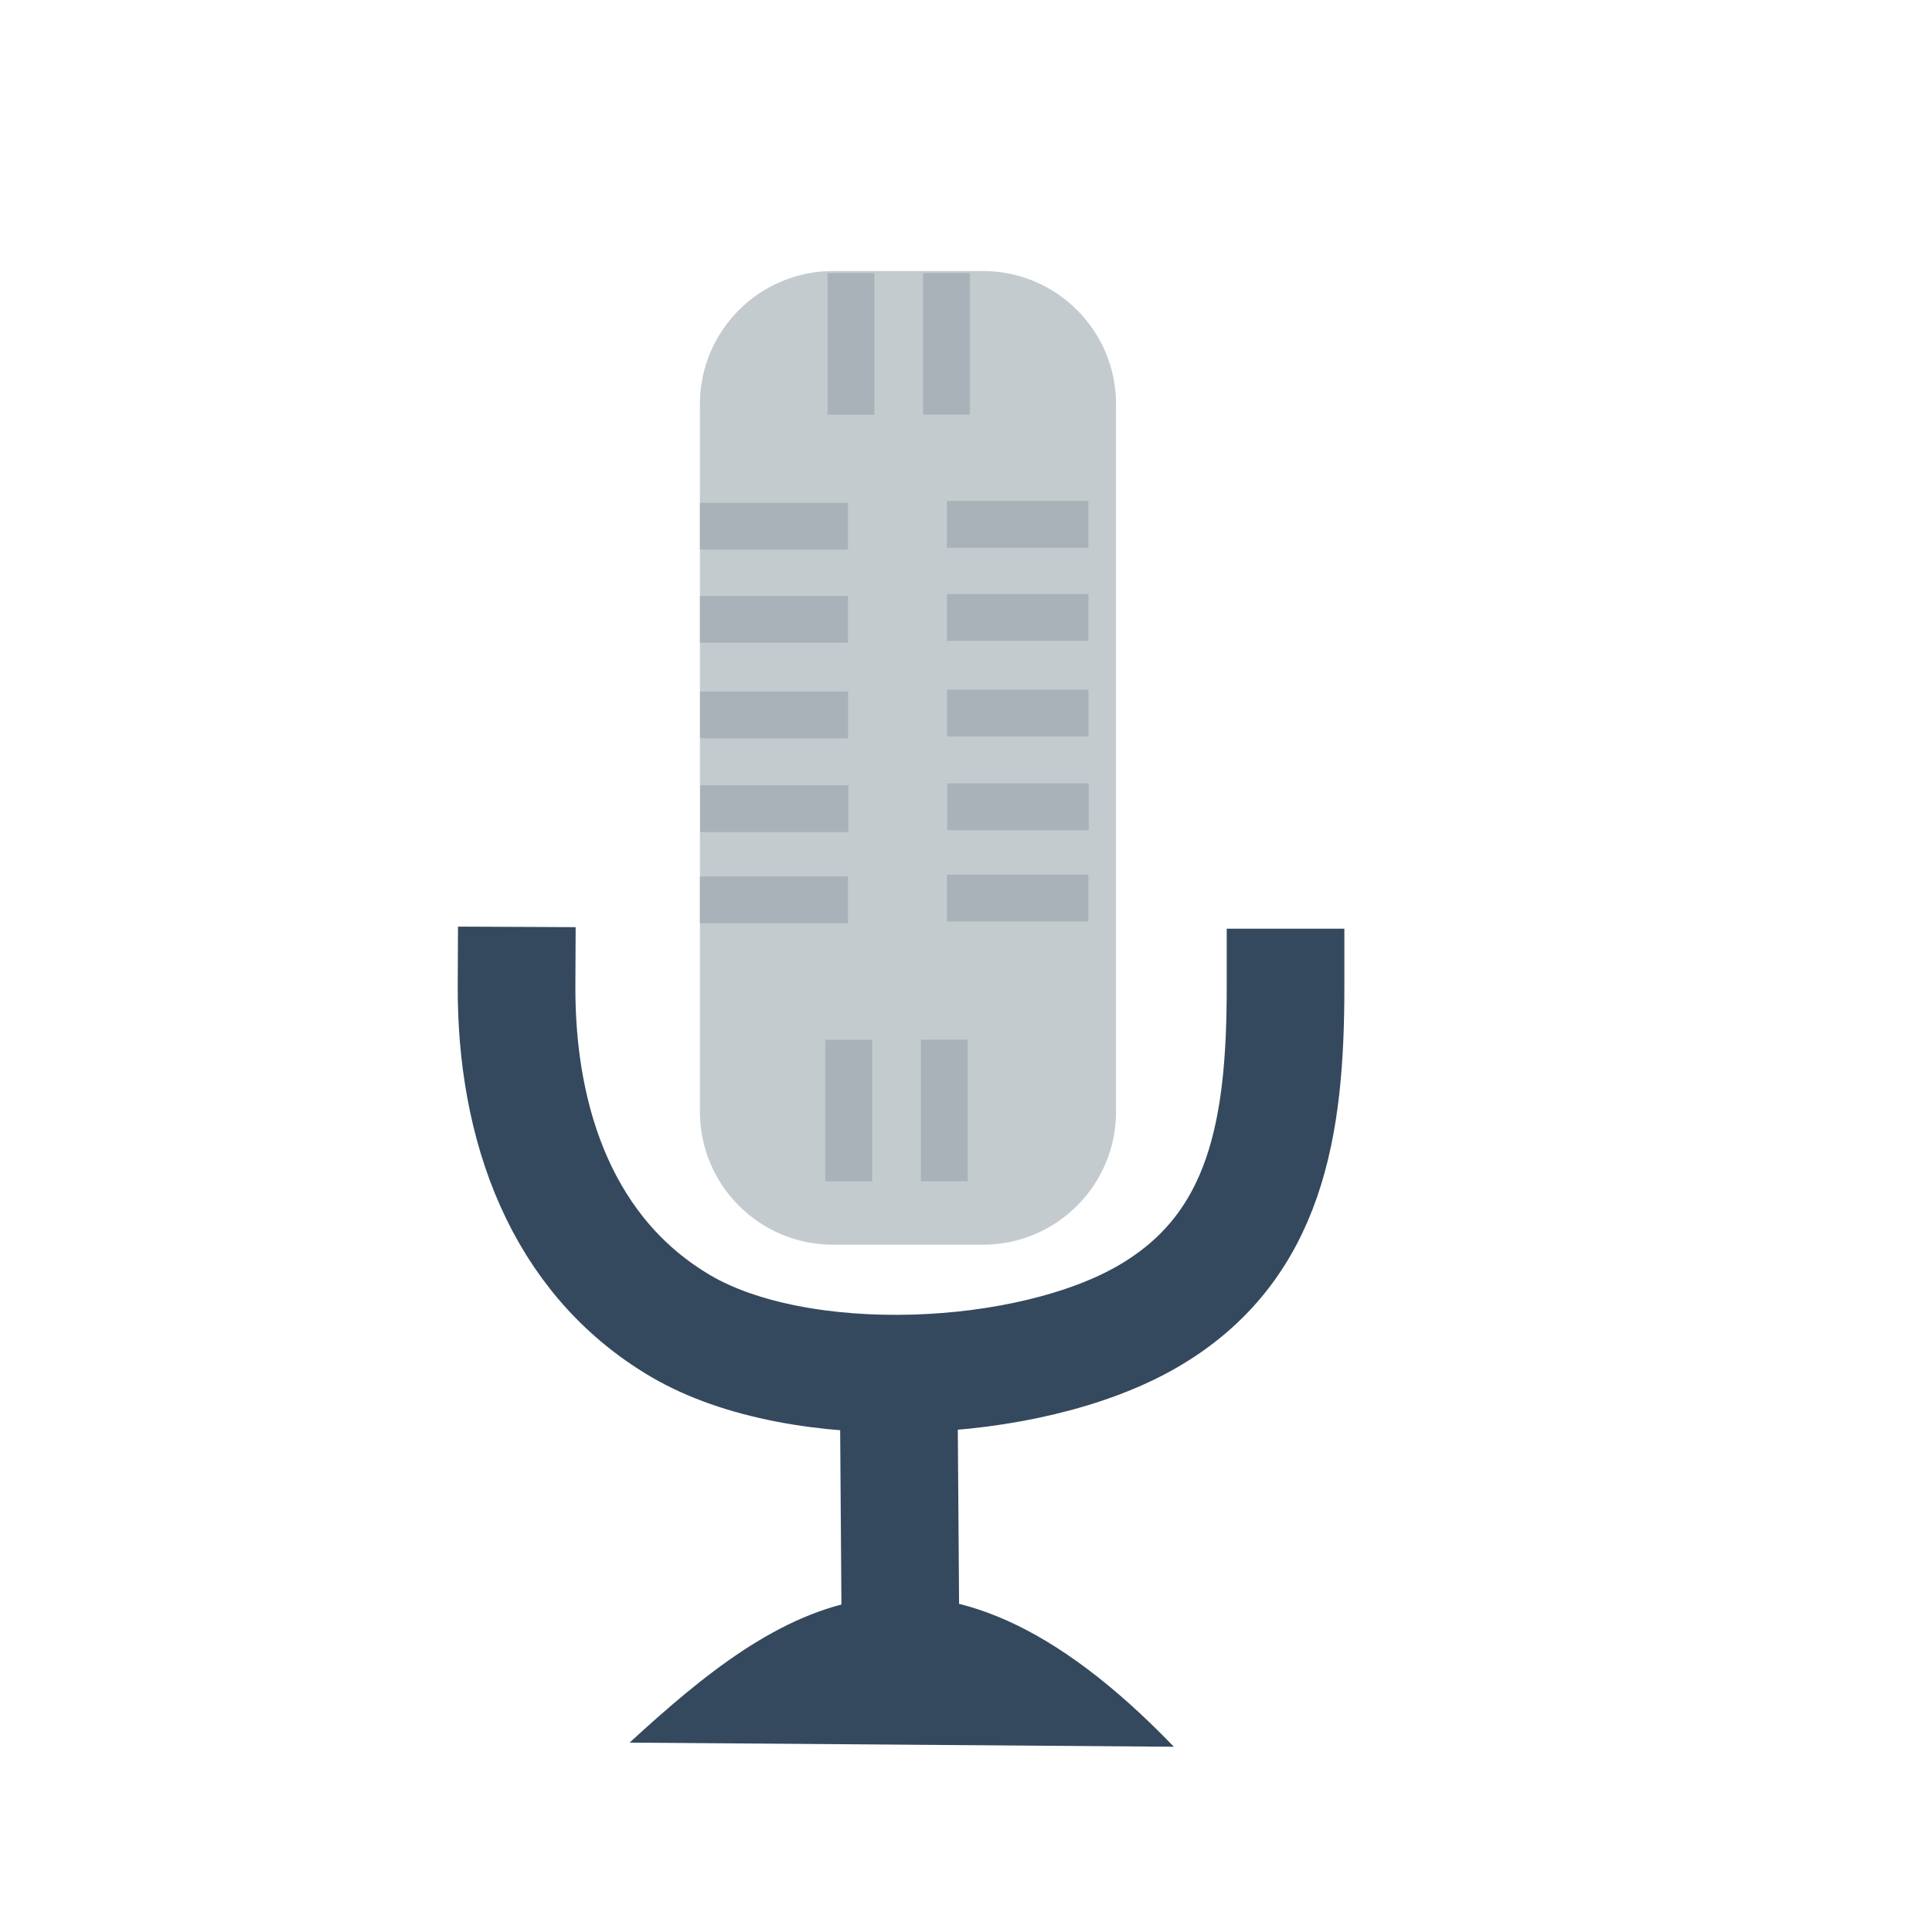
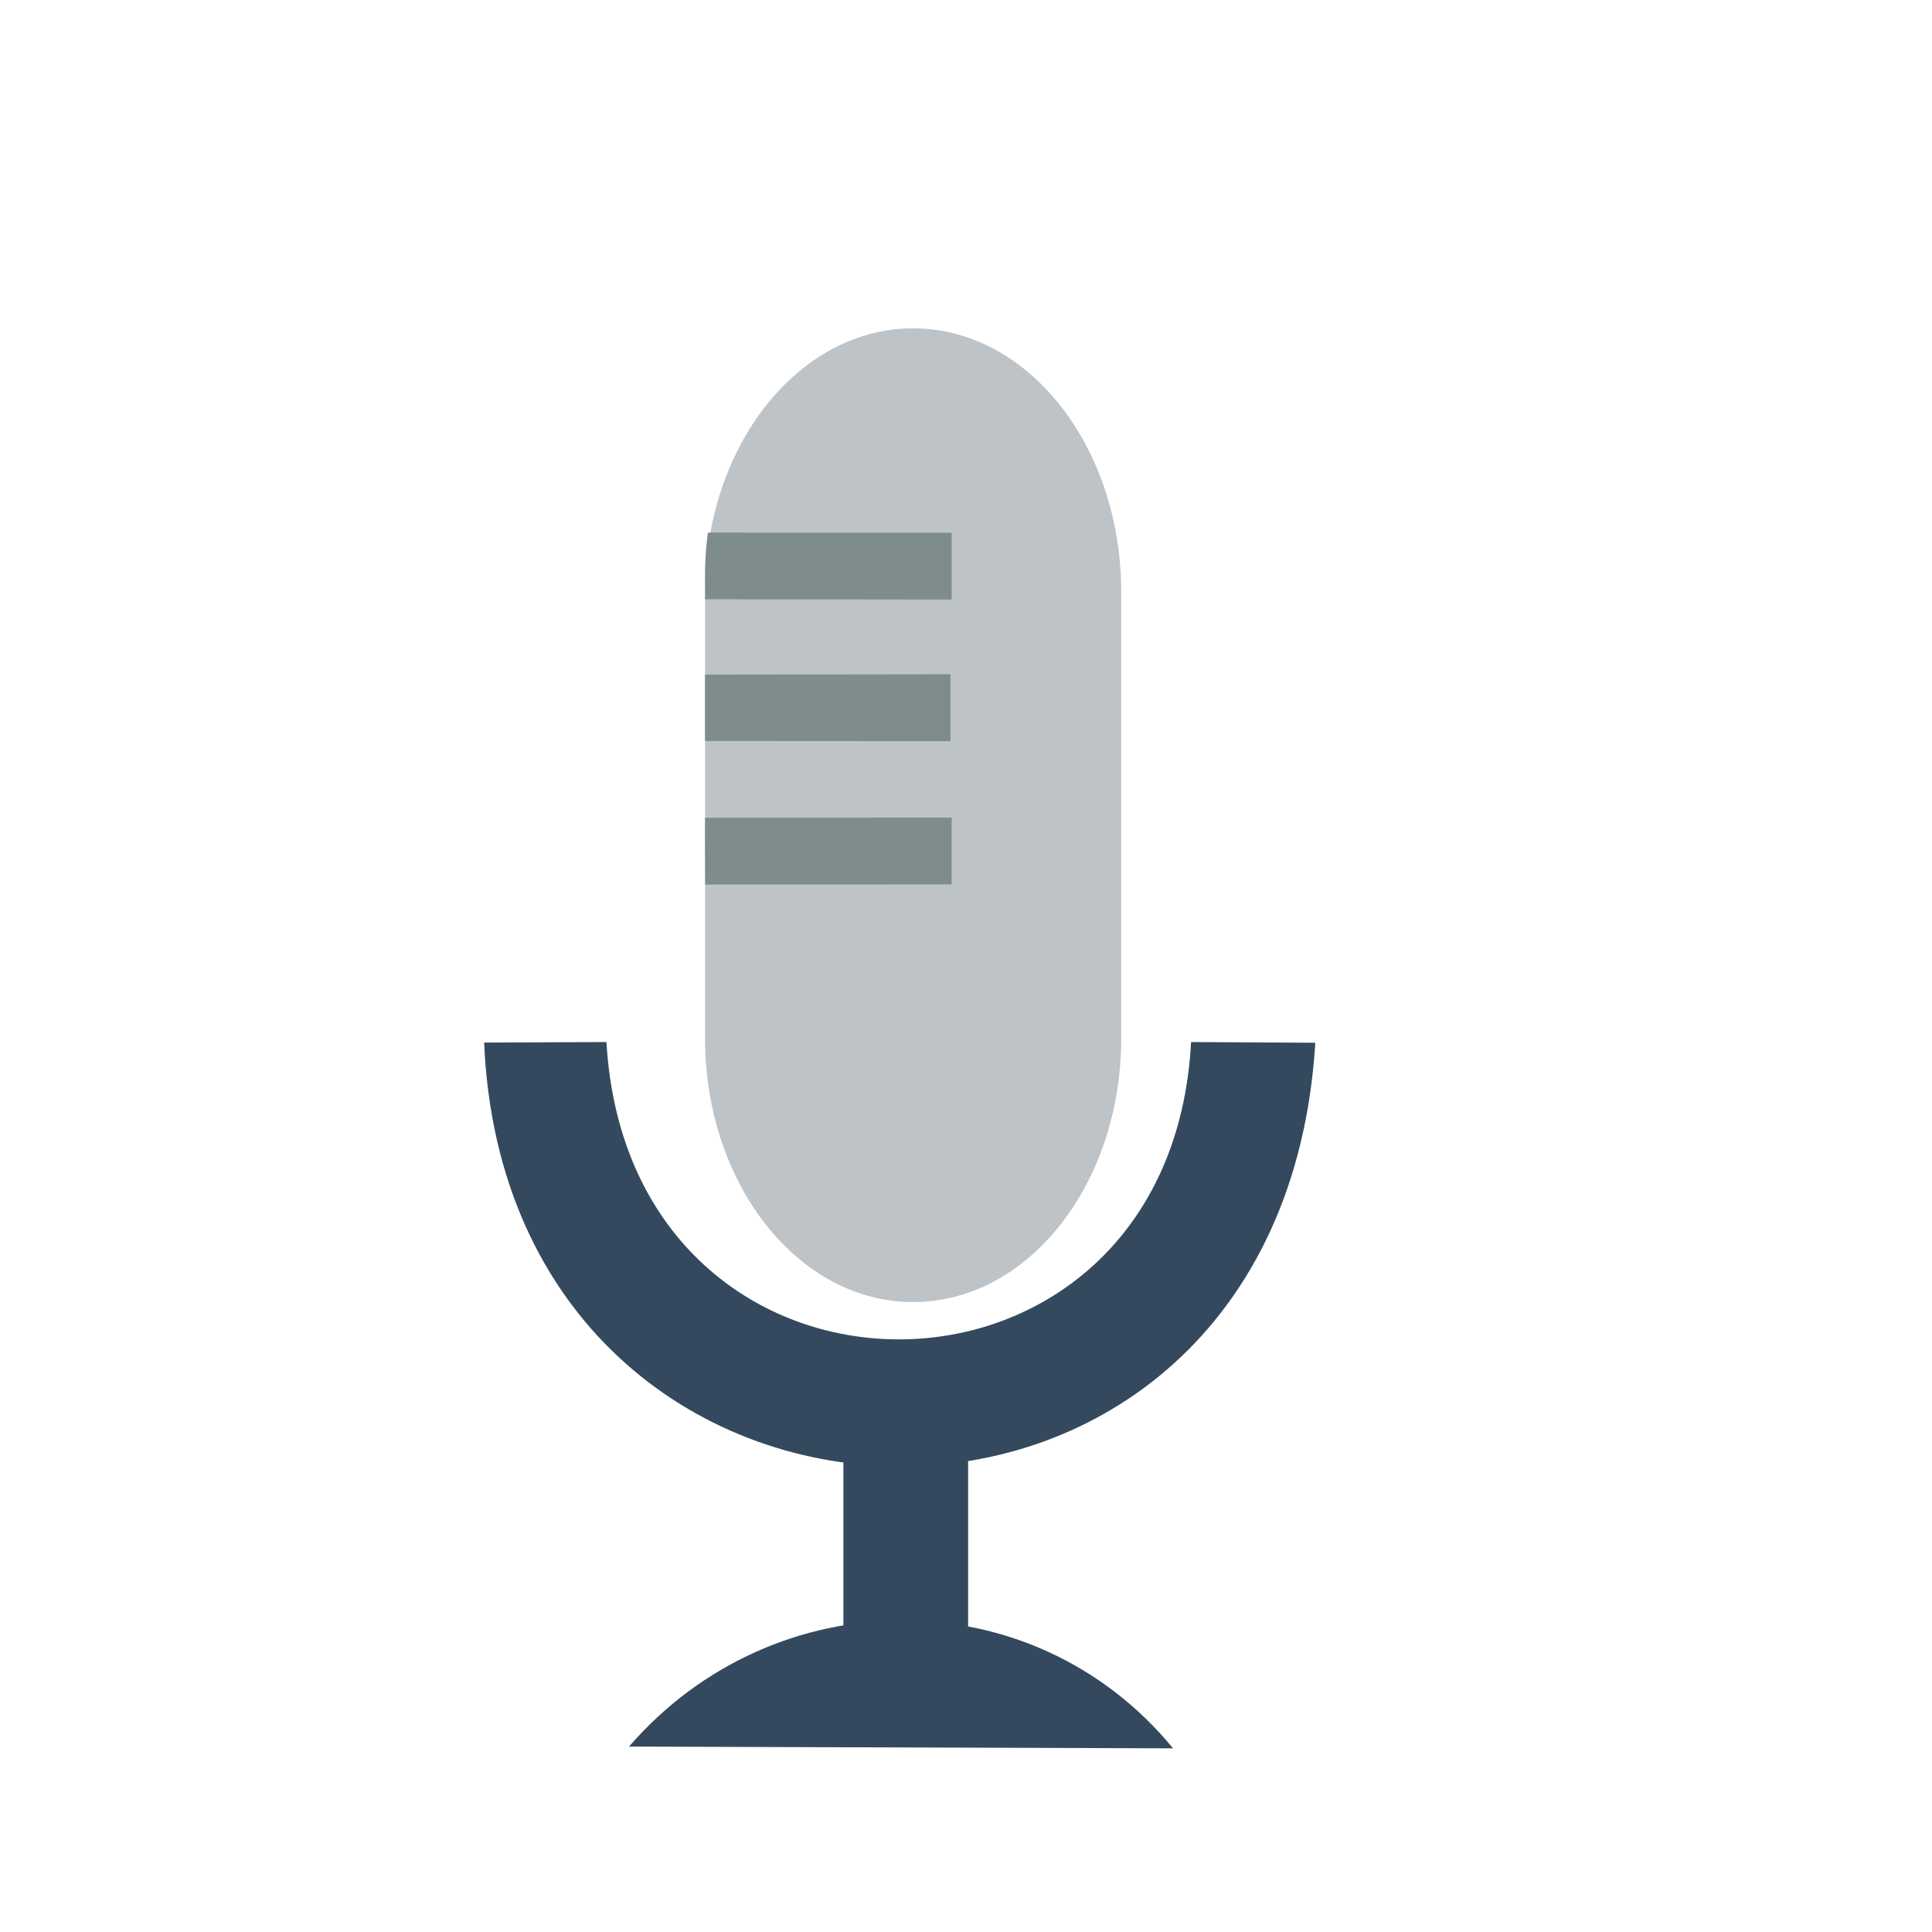
<svg xmlns="http://www.w3.org/2000/svg" width="38.4pt" height="38.4pt">
  <defs />
  <g id="layer1">
-     <rect id="shape0" transform="translate(18.5485, 7.18277)" fill="#c4cbcf" fill-rule="evenodd" stroke="#003bc3" stroke-width="0" stroke-linecap="square" stroke-linejoin="miter" stroke-miterlimit="2.013" width="8.271pt" height="19.353pt" rx="2.646pt" ry="2.646pt" />
-     <path id="shape01" transform="translate(16.6844, 42.3114)" fill="#34495e" fill-rule="evenodd" stroke="#4c4c4c" stroke-width="0" stroke-linecap="square" stroke-linejoin="bevel" d="M0 3.87L14.424 3.979C7.996 -2.698 3.922 0.273 0 3.87Z" />
-     <path id="shape1" transform="translate(23.8204, 37.4045)" fill="none" stroke="#34495e" stroke-width="3.118" stroke-linecap="square" stroke-linejoin="miter" stroke-miterlimit="2.013" d="M0 0L0.038 5.195" />
-     <path id="shape2" transform="translate(13.6892, 26.1224)" fill="none" stroke="#34495e" stroke-width="3.118" stroke-linecap="square" stroke-linejoin="miter" stroke-miterlimit="2.013" d="M0 0C-0.017 3.678 1.204 7.173 4.355 9.022C7.507 10.871 13.569 10.598 16.729 8.764C19.889 6.93 20.379 3.726 20.379 0.048" />
-     <path id="shape01" transform="translate(18.5495, 16.4132)" fill="#c4cbcf" fill-rule="evenodd" stroke="#a8b2b8" stroke-width="1.24" stroke-linecap="butt" stroke-linejoin="bevel" d="M0 0L3.923 0" />
-     <path id="shape11" transform="translate(18.5515, 18.945)" fill="#c4cbcf" fill-rule="evenodd" stroke="#a8b2b8" stroke-width="1.24" stroke-linecap="butt" stroke-linejoin="bevel" d="M0 0L3.923 0" />
-     <path id="shape21" transform="translate(18.558, 21.4297)" fill="#c4cbcf" fill-rule="evenodd" stroke="#a8b2b8" stroke-width="1.24" stroke-linecap="butt" stroke-linejoin="bevel" d="M0 0L3.923 0" />
-     <path id="shape02" transform="translate(25.0937, 16.364)" fill="#c4cbcf" fill-rule="evenodd" stroke="#a8b2b8" stroke-width="1.24" stroke-linecap="butt" stroke-linejoin="bevel" d="M0 0L3.75 0" />
-     <path id="shape12" transform="translate(25.0956, 18.8958)" fill="#c4cbcf" fill-rule="evenodd" stroke="#a8b2b8" stroke-width="1.24" stroke-linecap="butt" stroke-linejoin="bevel" d="M0 0L3.75 0" />
-     <path id="shape22" transform="translate(25.1018, 21.3805)" fill="#c4cbcf" fill-rule="evenodd" stroke="#a8b2b8" stroke-width="1.24" stroke-linecap="butt" stroke-linejoin="bevel" d="M0 0L3.75 0" />
-     <path id="shape03" transform="matrix(-4.16334e-16 1 -1 -4.16334e-16 25.0836 7.23795)" fill="#c4cbcf" fill-rule="evenodd" stroke="#a8b2b8" stroke-width="1.24" stroke-linecap="butt" stroke-linejoin="bevel" d="M0 0L3.75 0" />
-     <path id="shape13" transform="matrix(-4.16334e-16 1 -1 -4.16334e-16 22.5518 7.23987)" fill="#c4cbcf" fill-rule="evenodd" stroke="#a8b2b8" stroke-width="1.24" stroke-linecap="butt" stroke-linejoin="bevel" d="M0 0L3.75 0" />
-     <path id="shape04" transform="translate(18.5491, 13.945)" fill="#c4cbcf" fill-rule="evenodd" stroke="#a8b2b8" stroke-width="1.24" stroke-linecap="butt" stroke-linejoin="bevel" d="M0 0L3.923 0" />
-     <path id="shape05" transform="translate(25.0933, 13.8958)" fill="#c4cbcf" fill-rule="evenodd" stroke="#a8b2b8" stroke-width="1.24" stroke-linecap="butt" stroke-linejoin="bevel" d="M0 0L3.75 0" />
-     <path id="shape06" transform="translate(18.5491, 23.8488)" fill="#c4cbcf" fill-rule="evenodd" stroke="#a8b2b8" stroke-width="1.24" stroke-linecap="butt" stroke-linejoin="bevel" d="M0 0L3.923 0" />
-     <path id="shape07" transform="translate(25.0933, 23.7996)" fill="#c4cbcf" fill-rule="evenodd" stroke="#a8b2b8" stroke-width="1.24" stroke-linecap="butt" stroke-linejoin="bevel" d="M0 0L3.75 0" />
-     <path id="shape08" transform="translate(25.0247, 27.554)" fill="#c4cbcf" fill-rule="evenodd" stroke="#a8b2b8" stroke-width="1.24" stroke-linecap="butt" stroke-linejoin="bevel" d="M0 0L0 3.75" />
-     <path id="shape14" transform="translate(22.4929, 27.5559)" fill="#c4cbcf" fill-rule="evenodd" stroke="#a8b2b8" stroke-width="1.24" stroke-linecap="butt" stroke-linejoin="bevel" d="M0 0L0 3.75" />
+     <rect id="shape0" transform="translate(18.6852, 8.70176)" fill="#bdc3c7" fill-rule="evenodd" stroke="#003bc3" stroke-width="0" stroke-linecap="square" stroke-linejoin="miter" stroke-miterlimit="2.013" width="8.271pt" height="19.353pt" rx="4.135pt" ry="5.239pt" />
+     <path id="shape01" transform="translate(16.6698, 42.942)" fill="#34495e" fill-rule="evenodd" stroke="#4c4c4c" stroke-width="0" stroke-linecap="square" stroke-linejoin="bevel" d="M0 3.344L14.418 3.391C10.682 -1.155 3.837 -1.09 0 3.344Z" />
+     <rect id="shape01" transform="translate(22.3506, 37.8078)" fill="#34495e" fill-rule="evenodd" stroke="#003bc3" stroke-width="0" stroke-linecap="square" stroke-linejoin="miter" stroke-miterlimit="2.013" width="2.479pt" height="4.241pt" />
+     <path id="line" transform="translate(18.6837, 14.1152)" fill="#7f8c8d" fill-rule="evenodd" stroke="#003bc3" stroke-width="0" stroke-linecap="square" stroke-linejoin="miter" stroke-miterlimit="2" d="M0.076 0L6.536 0.002L6.536 1.774L0.004 1.766C0.008 1.234 -0.032 0.831 0.076 0Z" />
+     <path id="line1" transform="translate(18.6835, 17.8691)" fill="#7f8c8d" fill-rule="evenodd" stroke="#003bc3" stroke-width="0" stroke-linecap="square" stroke-linejoin="miter" stroke-miterlimit="2" d="M0 0.009L6.506 0L6.506 1.772L0 1.768Z" />
+     <path id="line2" transform="translate(18.6835, 21.6666)" fill="#7f8c8d" fill-rule="evenodd" stroke="#003bc3" stroke-width="0" stroke-linecap="square" stroke-linejoin="miter" stroke-miterlimit="2" d="M0 0.006L6.536 0L6.536 1.772L0.004 1.775Z" />
+     <path id="shape02" transform="translate(12.83, 27.6152)" fill="#34495e" fill-rule="evenodd" stroke="#003bc3" stroke-width="0" stroke-linecap="square" stroke-linejoin="miter" stroke-miterlimit="2" d="M0 0.014L3.241 0C3.858 10.544 18.181 10.469 18.735 0L22.027 0.019C21.094 15.266 0.628 14.71 0 0.014Z" />
  </g>
</svg>
